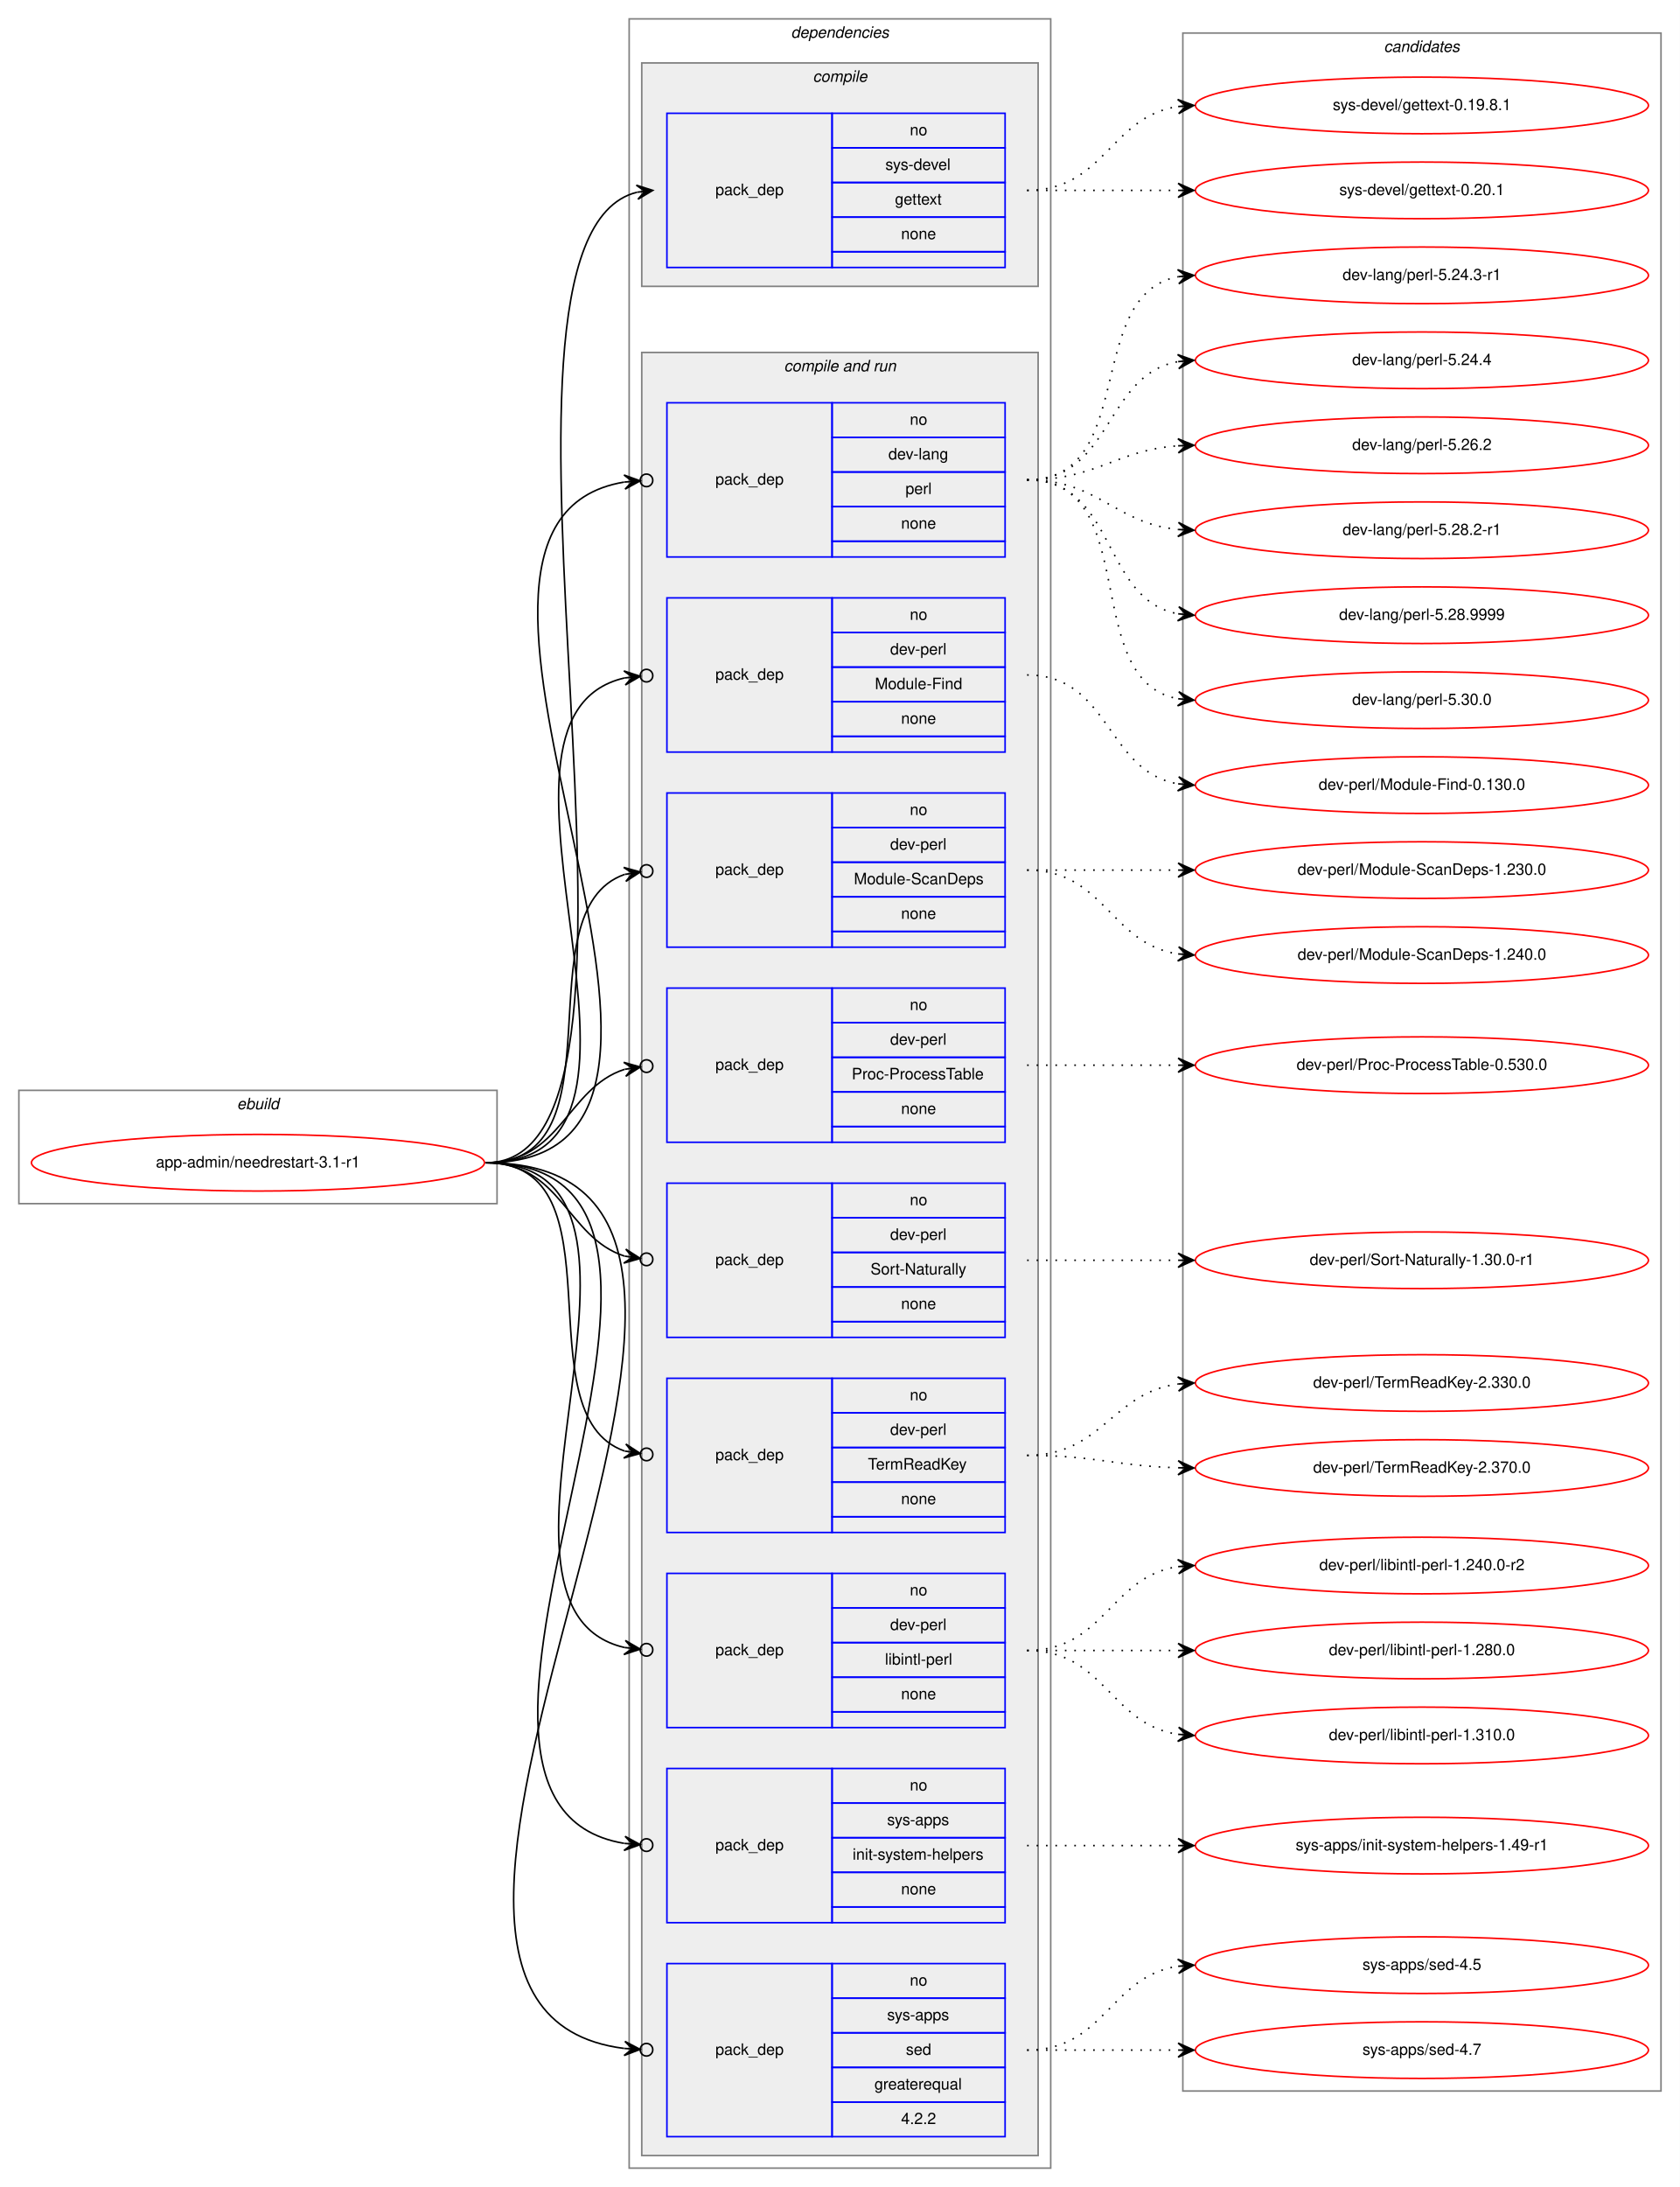
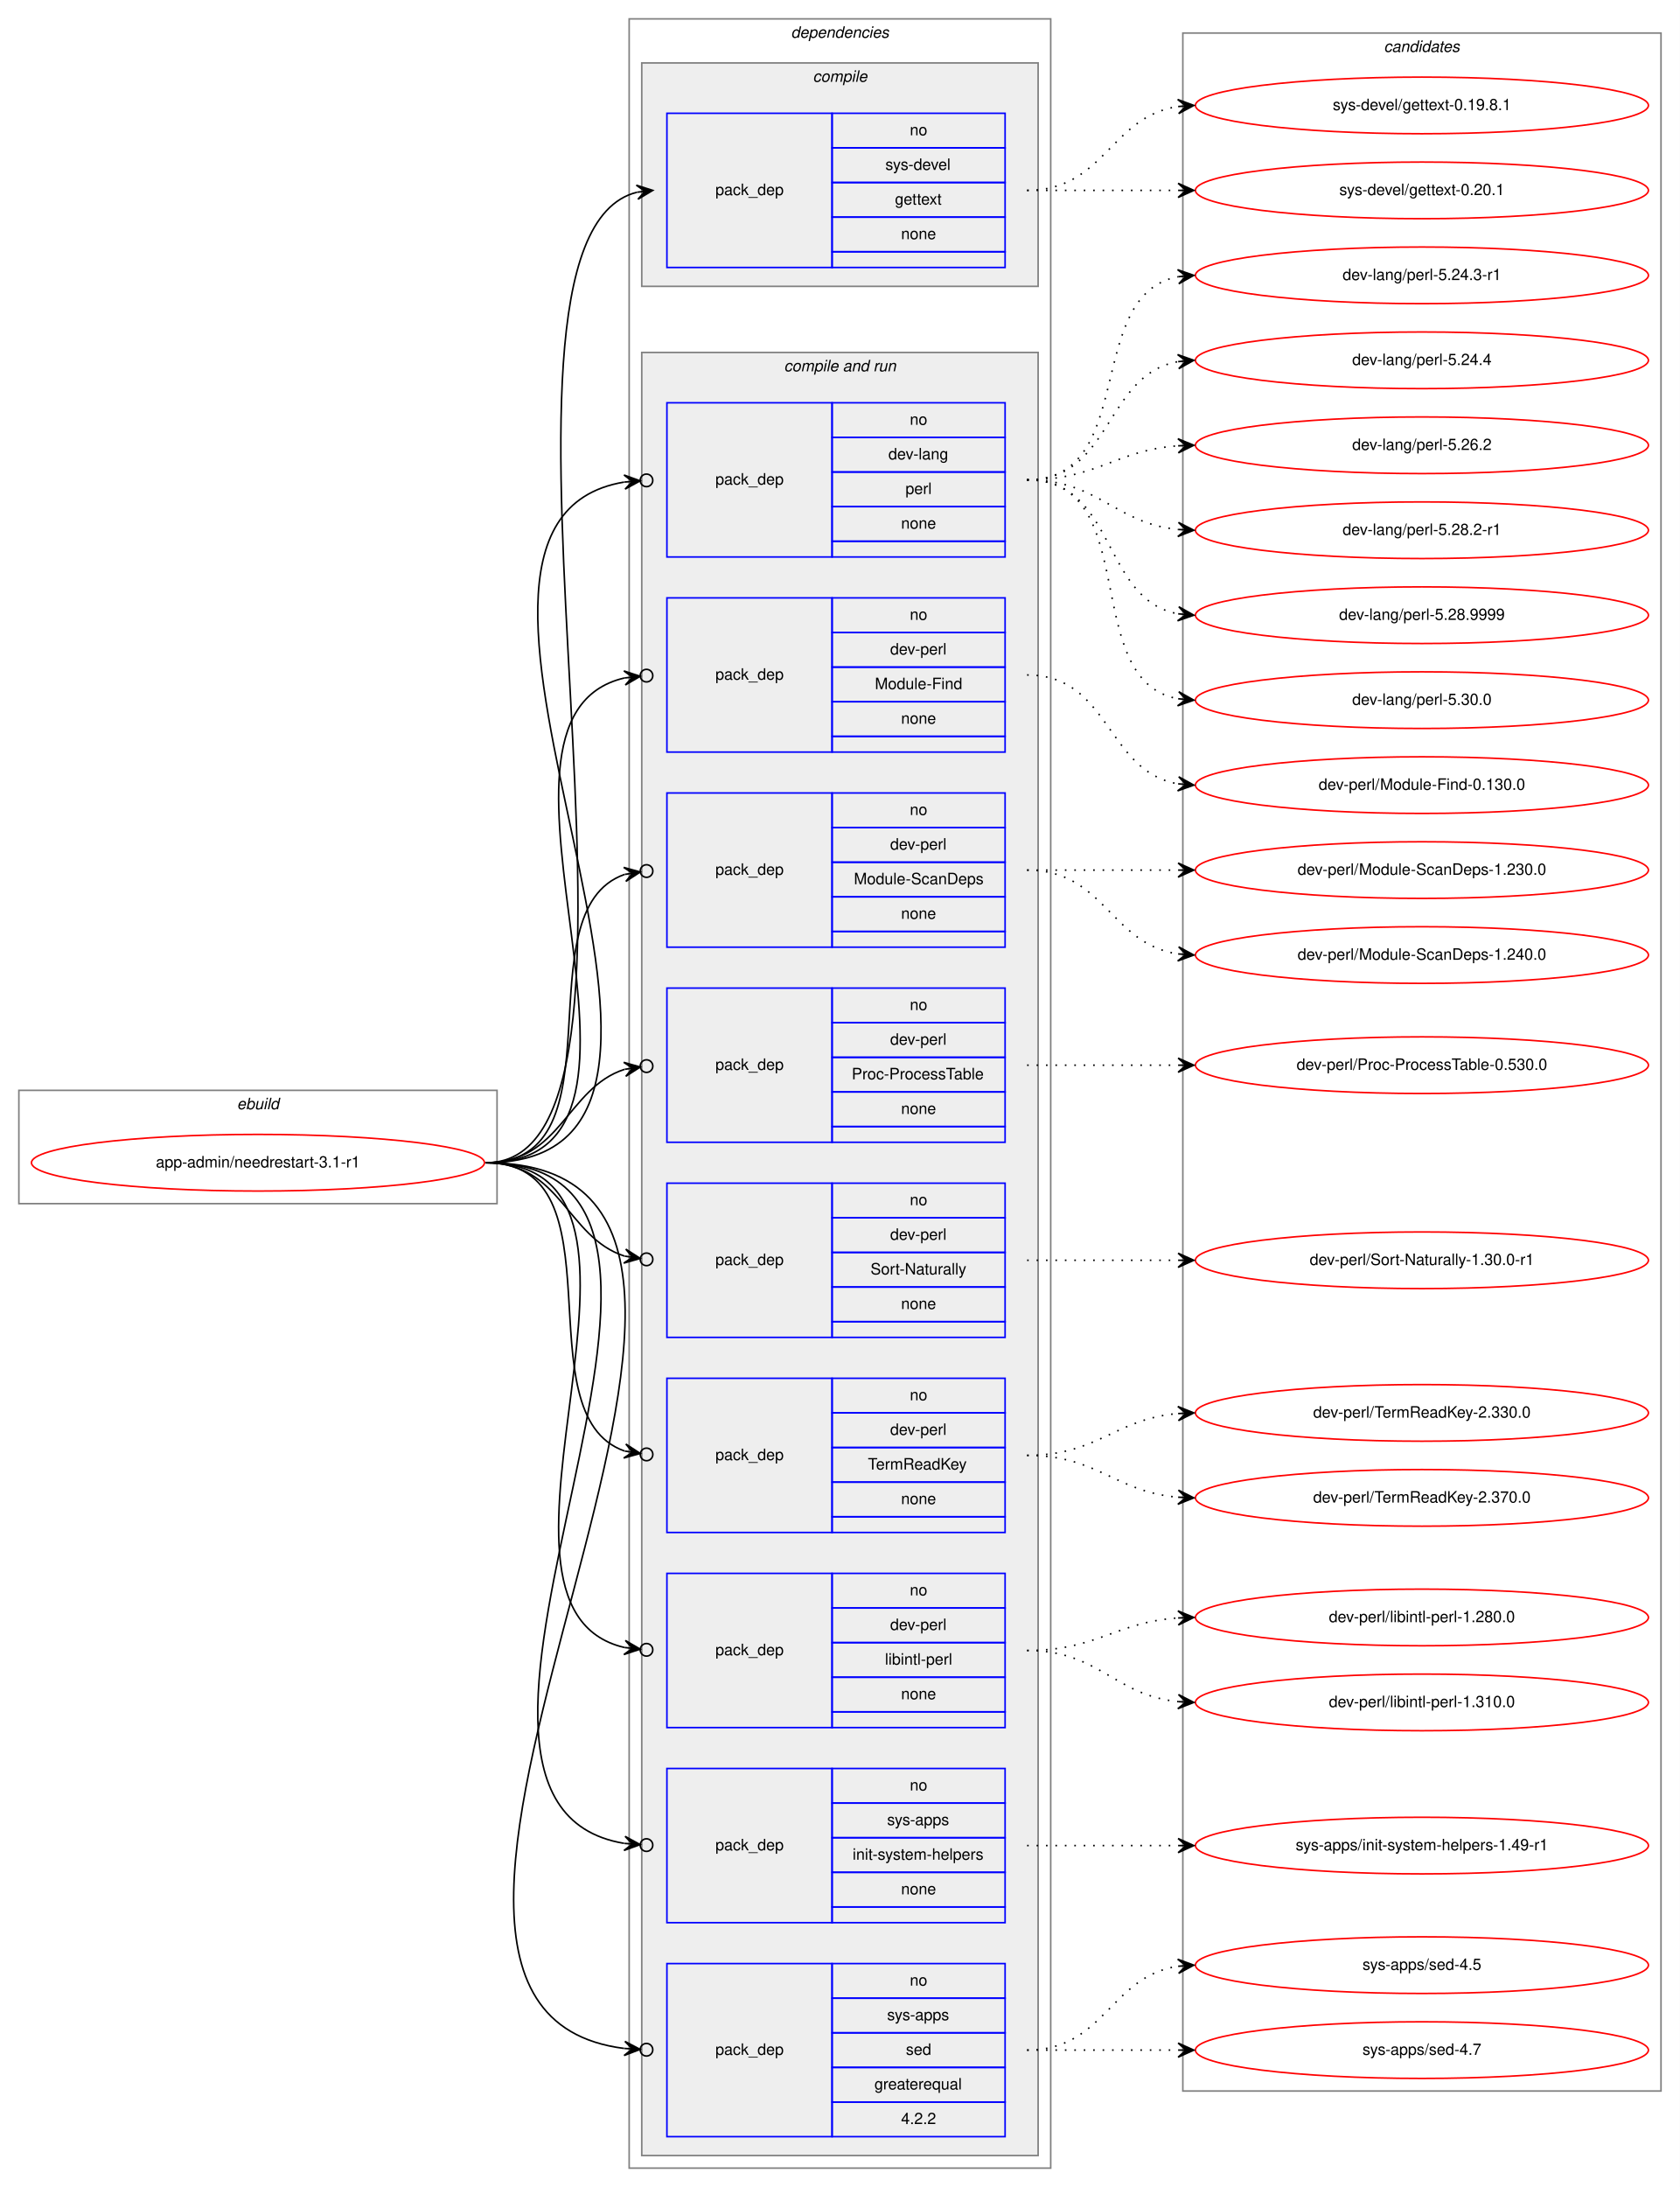
<svg xmlns="http://www.w3.org/2000/svg" xmlns:xlink="http://www.w3.org/1999/xlink" width="1068pt" height="1390pt" viewBox="0.00 0.00 1068.00 1390.00">
  <g id="graph0" class="graph" transform="scale(1 1) rotate(0) translate(4 1386)">
    <polygon fill="white" stroke="transparent" points="-4,4 -4,-1386 1064,-1386 1064,4 -4,4" />
    <g id="clust1" class="cluster">
      <polygon fill="none" stroke="gray" points="8,-621 8,-693 312,-693 312,-621 8,-621" />
      <text text-anchor="start" x="146.66" y="-681" font-family="Helvetica,sans-Serif" font-style="italic" font-size="10.00">ebuild</text>
    </g>
    <g id="clust2" class="cluster">
      <polygon fill="none" stroke="gray" points="396,-8 396,-1374 664,-1374 664,-8 396,-8" />
      <text text-anchor="start" x="498.88" y="-1362" font-family="Helvetica,sans-Serif" font-style="italic" font-size="10.00">dependencies</text>
    </g>
    <g id="clust3" class="cluster">
      <polygon fill="#eeeeee" stroke="gray" points="404,-1204 404,-1346 656,-1346 656,-1204 404,-1204" />
      <text text-anchor="start" x="512.78" y="-1334" font-family="Helvetica,sans-Serif" font-style="italic" font-size="10.00">compile</text>
    </g>
    <g id="clust5" class="cluster">
      <polygon fill="#eeeeee" stroke="gray" points="404,-16 404,-1162 656,-1162 656,-16 404,-16" />
      <text text-anchor="start" x="494.44" y="-1150" font-family="Helvetica,sans-Serif" font-style="italic" font-size="10.00">compile and run</text>
    </g>
    <g id="clust16" class="cluster">
      <polygon fill="none" stroke="gray" points="748,-57 748,-1365 1052,-1365 1052,-57 748,-57" />
      <text text-anchor="start" x="875.82" y="-1353" font-family="Helvetica,sans-Serif" font-style="italic" font-size="10.00">candidates</text>
    </g>
    <g id="node1" class="node">
      <g id="a_node1">
        <a xlink:href="../app-admin/needrestart-3.1-r1.svg" xlink:title="app-admin/needrestart-3.1-r1">
          <ellipse fill="none" stroke="red" cx="160" cy="-647" rx="144" ry="18" />
          <text text-anchor="middle" x="160" y="-644" font-family="Helvetica,sans-Serif" font-size="10.00">app-admin/needrestart-3.1-r1</text>
        </a>
      </g>
    </g>
    <g id="node2" class="node">
      <polygon fill="none" stroke="blue" points="420,-1216 420,-1314 525,-1314 525,-1216 420,-1216" />
      <text text-anchor="start" x="450.82" y="-1262" font-family="Helvetica,sans-Serif" font-size="10.00">pack_dep</text>
      <polygon fill="none" stroke="blue" points="525,-1292 525,-1314 635,-1314 635,-1292 525,-1292" />
      <text text-anchor="start" x="574.44" y="-1300" font-family="Helvetica,sans-Serif" font-size="10.00">no</text>
      <polygon fill="none" stroke="blue" points="525,-1270 525,-1292 635,-1292 635,-1270 525,-1270" />
      <text text-anchor="start" x="558.89" y="-1278" font-family="Helvetica,sans-Serif" font-size="10.00">sys-devel</text>
      <polygon fill="none" stroke="blue" points="525,-1248 525,-1270 635,-1270 635,-1248 525,-1248" />
      <text text-anchor="start" x="564.99" y="-1256" font-family="Helvetica,sans-Serif" font-size="10.00">gettext</text>
      <polygon fill="none" stroke="blue" points="525,-1226 525,-1248 635,-1248 635,-1226 525,-1226" />
      <text text-anchor="start" x="568.88" y="-1234" font-family="Helvetica,sans-Serif" font-size="10.00">none</text>
      <polygon fill="none" stroke="blue" points="525,-1216 525,-1226 635,-1226 635,-1216 525,-1216" />
    </g>
    <g id="edge1" class="edge">
      <path fill="none" stroke="black" d="M305,-647C440.8,-647 280.23,-1234.02 400.98,-1263.82" />
      <polygon fill="black" stroke="black" points="411,-1265 400.54,-1268.3 406.03,-1264.42 401.07,-1263.84 401.07,-1263.84 401.07,-1263.84 406.03,-1264.42 401.59,-1259.37 411,-1265 411,-1265" />
    </g>
    <g id="node3" class="node">
      <polygon fill="none" stroke="blue" points="420,-1032 420,-1130 525,-1130 525,-1032 420,-1032" />
      <text text-anchor="start" x="450.82" y="-1078" font-family="Helvetica,sans-Serif" font-size="10.00">pack_dep</text>
      <polygon fill="none" stroke="blue" points="525,-1108 525,-1130 635,-1130 635,-1108 525,-1108" />
      <text text-anchor="start" x="574.44" y="-1116" font-family="Helvetica,sans-Serif" font-size="10.00">no</text>
      <polygon fill="none" stroke="blue" points="525,-1086 525,-1108 635,-1108 635,-1086 525,-1086" />
      <text text-anchor="start" x="560.83" y="-1094" font-family="Helvetica,sans-Serif" font-size="10.00">dev-lang</text>
      <polygon fill="none" stroke="blue" points="525,-1064 525,-1086 635,-1086 635,-1064 525,-1064" />
      <text text-anchor="start" x="571.67" y="-1072" font-family="Helvetica,sans-Serif" font-size="10.00">perl</text>
      <polygon fill="none" stroke="blue" points="525,-1042 525,-1064 635,-1064 635,-1042 525,-1042" />
      <text text-anchor="start" x="568.88" y="-1050" font-family="Helvetica,sans-Serif" font-size="10.00">none</text>
      <polygon fill="none" stroke="blue" points="525,-1032 525,-1042 635,-1042 635,-1032 525,-1032" />
    </g>
    <g id="edge2" class="edge">
      <path fill="none" stroke="black" d="M305,-647C496.97,-647 231.23,-1052.66 392.81,-1079.6" />
      <ellipse fill="none" stroke="black" cx="407.01" cy="-1080.69" rx="4" ry="4" />
      <polygon fill="black" stroke="black" points="403.02,-1080.38 392.71,-1084.1 398.04,-1080 393.05,-1079.62 393.05,-1079.62 393.05,-1079.62 398.04,-1080 393.4,-1075.13 403.02,-1080.38 403.02,-1080.38" />
    </g>
    <g id="node4" class="node">
      <polygon fill="none" stroke="blue" points="420,-908 420,-1006 525,-1006 525,-908 420,-908" />
      <text text-anchor="start" x="450.82" y="-954" font-family="Helvetica,sans-Serif" font-size="10.00">pack_dep</text>
      <polygon fill="none" stroke="blue" points="525,-984 525,-1006 635,-1006 635,-984 525,-984" />
      <text text-anchor="start" x="574.44" y="-992" font-family="Helvetica,sans-Serif" font-size="10.00">no</text>
      <polygon fill="none" stroke="blue" points="525,-962 525,-984 635,-984 635,-962 525,-962" />
      <text text-anchor="start" x="561.94" y="-970" font-family="Helvetica,sans-Serif" font-size="10.00">dev-perl</text>
      <polygon fill="none" stroke="blue" points="525,-940 525,-962 635,-962 635,-940 525,-940" />
      <text text-anchor="start" x="552.22" y="-948" font-family="Helvetica,sans-Serif" font-size="10.00">Module-Find</text>
      <polygon fill="none" stroke="blue" points="525,-918 525,-940 635,-940 635,-918 525,-918" />
      <text text-anchor="start" x="568.88" y="-926" font-family="Helvetica,sans-Serif" font-size="10.00">none</text>
      <polygon fill="none" stroke="blue" points="525,-908 525,-918 635,-918 635,-908 525,-908" />
    </g>
    <g id="edge3" class="edge">
      <path fill="none" stroke="black" d="M305,-647C443.93,-647 281.7,-929.2 392.98,-955.1" />
      <ellipse fill="none" stroke="black" cx="407.02" cy="-956.58" rx="4" ry="4" />
      <polygon fill="black" stroke="black" points="403.04,-956.16 392.63,-959.59 398.07,-955.64 393.1,-955.11 393.1,-955.11 393.1,-955.11 398.07,-955.64 393.57,-950.64 403.04,-956.16 403.04,-956.16" />
    </g>
    <g id="node5" class="node">
      <polygon fill="none" stroke="blue" points="420,-784 420,-882 525,-882 525,-784 420,-784" />
      <text text-anchor="start" x="450.82" y="-830" font-family="Helvetica,sans-Serif" font-size="10.00">pack_dep</text>
      <polygon fill="none" stroke="blue" points="525,-860 525,-882 635,-882 635,-860 525,-860" />
      <text text-anchor="start" x="574.44" y="-868" font-family="Helvetica,sans-Serif" font-size="10.00">no</text>
      <polygon fill="none" stroke="blue" points="525,-838 525,-860 635,-860 635,-838 525,-838" />
      <text text-anchor="start" x="561.94" y="-846" font-family="Helvetica,sans-Serif" font-size="10.00">dev-perl</text>
      <polygon fill="none" stroke="blue" points="525,-816 525,-838 635,-838 635,-816 525,-816" />
      <text text-anchor="start" x="538.88" y="-824" font-family="Helvetica,sans-Serif" font-size="10.00">Module-ScanDeps</text>
      <polygon fill="none" stroke="blue" points="525,-794 525,-816 635,-816 635,-794 525,-794" />
      <text text-anchor="start" x="568.88" y="-802" font-family="Helvetica,sans-Serif" font-size="10.00">none</text>
      <polygon fill="none" stroke="blue" points="525,-784 525,-794 635,-794 635,-784 525,-784" />
    </g>
    <g id="edge4" class="edge">
      <path fill="none" stroke="black" d="M305,-647C393.27,-647 327.1,-807.09 393.05,-830.23" />
      <ellipse fill="none" stroke="black" cx="407.05" cy="-832.39" rx="4" ry="4" />
      <polygon fill="black" stroke="black" points="403.09,-831.78 392.52,-834.7 398.15,-831.01 393.21,-830.25 393.21,-830.25 393.21,-830.25 398.15,-831.01 393.9,-825.8 403.09,-831.78 403.09,-831.78" />
    </g>
    <g id="node6" class="node">
      <polygon fill="none" stroke="blue" points="420,-660 420,-758 525,-758 525,-660 420,-660" />
      <text text-anchor="start" x="450.82" y="-706" font-family="Helvetica,sans-Serif" font-size="10.00">pack_dep</text>
      <polygon fill="none" stroke="blue" points="525,-736 525,-758 635,-758 635,-736 525,-736" />
      <text text-anchor="start" x="574.44" y="-744" font-family="Helvetica,sans-Serif" font-size="10.00">no</text>
      <polygon fill="none" stroke="blue" points="525,-714 525,-736 635,-736 635,-714 525,-714" />
      <text text-anchor="start" x="561.94" y="-722" font-family="Helvetica,sans-Serif" font-size="10.00">dev-perl</text>
      <polygon fill="none" stroke="blue" points="525,-692 525,-714 635,-714 635,-692 525,-692" />
      <text text-anchor="start" x="537.5" y="-700" font-family="Helvetica,sans-Serif" font-size="10.00">Proc-ProcessTable</text>
      <polygon fill="none" stroke="blue" points="525,-670 525,-692 635,-692 635,-670 525,-670" />
      <text text-anchor="start" x="568.88" y="-678" font-family="Helvetica,sans-Serif" font-size="10.00">none</text>
      <polygon fill="none" stroke="blue" points="525,-660 525,-670 635,-670 635,-660 525,-660" />
    </g>
    <g id="edge5" class="edge">
      <path fill="none" stroke="black" d="M305,-647C352.76,-647 356.31,-694.47 393.01,-706.34" />
      <ellipse fill="none" stroke="black" cx="407.04" cy="-708.41" rx="4" ry="4" />
      <polygon fill="black" stroke="black" points="403.09,-707.83 392.53,-710.81 398.14,-707.1 393.19,-706.36 393.19,-706.36 393.19,-706.36 398.14,-707.1 393.85,-701.91 403.09,-707.83 403.09,-707.83" />
    </g>
    <g id="node7" class="node">
      <polygon fill="none" stroke="blue" points="420,-536 420,-634 525,-634 525,-536 420,-536" />
      <text text-anchor="start" x="450.82" y="-582" font-family="Helvetica,sans-Serif" font-size="10.00">pack_dep</text>
      <polygon fill="none" stroke="blue" points="525,-612 525,-634 635,-634 635,-612 525,-612" />
      <text text-anchor="start" x="574.44" y="-620" font-family="Helvetica,sans-Serif" font-size="10.00">no</text>
      <polygon fill="none" stroke="blue" points="525,-590 525,-612 635,-612 635,-590 525,-590" />
      <text text-anchor="start" x="561.94" y="-598" font-family="Helvetica,sans-Serif" font-size="10.00">dev-perl</text>
      <polygon fill="none" stroke="blue" points="525,-568 525,-590 635,-590 635,-568 525,-568" />
      <text text-anchor="start" x="549.45" y="-576" font-family="Helvetica,sans-Serif" font-size="10.00">Sort-Naturally</text>
      <polygon fill="none" stroke="blue" points="525,-546 525,-568 635,-568 635,-546 525,-546" />
      <text text-anchor="start" x="568.88" y="-554" font-family="Helvetica,sans-Serif" font-size="10.00">none</text>
      <polygon fill="none" stroke="blue" points="525,-536 525,-546 635,-546 635,-536 525,-536" />
    </g>
    <g id="edge6" class="edge">
      <path fill="none" stroke="black" d="M305,-647C352.76,-647 356.31,-599.53 393.01,-587.66" />
      <ellipse fill="none" stroke="black" cx="407.04" cy="-585.59" rx="4" ry="4" />
      <polygon fill="black" stroke="black" points="403.09,-586.17 393.85,-592.09 398.14,-586.9 393.19,-587.64 393.19,-587.64 393.19,-587.64 398.14,-586.9 392.53,-583.19 403.09,-586.17 403.09,-586.17" />
    </g>
    <g id="node8" class="node">
      <polygon fill="none" stroke="blue" points="420,-412 420,-510 525,-510 525,-412 420,-412" />
      <text text-anchor="start" x="450.82" y="-458" font-family="Helvetica,sans-Serif" font-size="10.00">pack_dep</text>
      <polygon fill="none" stroke="blue" points="525,-488 525,-510 635,-510 635,-488 525,-488" />
      <text text-anchor="start" x="574.44" y="-496" font-family="Helvetica,sans-Serif" font-size="10.00">no</text>
      <polygon fill="none" stroke="blue" points="525,-466 525,-488 635,-488 635,-466 525,-466" />
      <text text-anchor="start" x="561.94" y="-474" font-family="Helvetica,sans-Serif" font-size="10.00">dev-perl</text>
      <polygon fill="none" stroke="blue" points="525,-444 525,-466 635,-466 635,-444 525,-444" />
      <text text-anchor="start" x="547.77" y="-452" font-family="Helvetica,sans-Serif" font-size="10.00">TermReadKey</text>
      <polygon fill="none" stroke="blue" points="525,-422 525,-444 635,-444 635,-422 525,-422" />
      <text text-anchor="start" x="568.88" y="-430" font-family="Helvetica,sans-Serif" font-size="10.00">none</text>
      <polygon fill="none" stroke="blue" points="525,-412 525,-422 635,-422 635,-412 525,-412" />
    </g>
    <g id="edge7" class="edge">
      <path fill="none" stroke="black" d="M305,-647C393.27,-647 327.1,-486.91 393.05,-463.77" />
      <ellipse fill="none" stroke="black" cx="407.05" cy="-461.61" rx="4" ry="4" />
      <polygon fill="black" stroke="black" points="403.09,-462.22 393.9,-468.2 398.15,-462.99 393.21,-463.75 393.21,-463.75 393.21,-463.75 398.15,-462.99 392.52,-459.3 403.09,-462.22 403.09,-462.22" />
    </g>
    <g id="node9" class="node">
      <polygon fill="none" stroke="blue" points="420,-288 420,-386 525,-386 525,-288 420,-288" />
      <text text-anchor="start" x="450.82" y="-334" font-family="Helvetica,sans-Serif" font-size="10.00">pack_dep</text>
      <polygon fill="none" stroke="blue" points="525,-364 525,-386 635,-386 635,-364 525,-364" />
      <text text-anchor="start" x="574.44" y="-372" font-family="Helvetica,sans-Serif" font-size="10.00">no</text>
      <polygon fill="none" stroke="blue" points="525,-342 525,-364 635,-364 635,-342 525,-342" />
      <text text-anchor="start" x="561.94" y="-350" font-family="Helvetica,sans-Serif" font-size="10.00">dev-perl</text>
      <polygon fill="none" stroke="blue" points="525,-320 525,-342 635,-342 635,-320 525,-320" />
      <text text-anchor="start" x="558.62" y="-328" font-family="Helvetica,sans-Serif" font-size="10.00">libintl-perl</text>
      <polygon fill="none" stroke="blue" points="525,-298 525,-320 635,-320 635,-298 525,-298" />
      <text text-anchor="start" x="568.88" y="-306" font-family="Helvetica,sans-Serif" font-size="10.00">none</text>
      <polygon fill="none" stroke="blue" points="525,-288 525,-298 635,-298 635,-288 525,-288" />
    </g>
    <g id="edge8" class="edge">
      <path fill="none" stroke="black" d="M305,-647C443.93,-647 281.7,-364.8 392.98,-338.9" />
      <ellipse fill="none" stroke="black" cx="407.02" cy="-337.42" rx="4" ry="4" />
      <polygon fill="black" stroke="black" points="403.04,-337.84 393.57,-343.36 398.07,-338.36 393.1,-338.89 393.1,-338.89 393.1,-338.89 398.07,-338.36 392.63,-334.41 403.04,-337.84 403.04,-337.84" />
    </g>
    <g id="node10" class="node">
      <polygon fill="none" stroke="blue" points="420,-164 420,-262 525,-262 525,-164 420,-164" />
      <text text-anchor="start" x="450.82" y="-210" font-family="Helvetica,sans-Serif" font-size="10.00">pack_dep</text>
      <polygon fill="none" stroke="blue" points="525,-240 525,-262 635,-262 635,-240 525,-240" />
      <text text-anchor="start" x="574.44" y="-248" font-family="Helvetica,sans-Serif" font-size="10.00">no</text>
      <polygon fill="none" stroke="blue" points="525,-218 525,-240 635,-240 635,-218 525,-218" />
      <text text-anchor="start" x="560" y="-226" font-family="Helvetica,sans-Serif" font-size="10.00">sys-apps</text>
      <polygon fill="none" stroke="blue" points="525,-196 525,-218 635,-218 635,-196 525,-196" />
      <text text-anchor="start" x="538.06" y="-204" font-family="Helvetica,sans-Serif" font-size="10.00">init-system-helpers</text>
      <polygon fill="none" stroke="blue" points="525,-174 525,-196 635,-196 635,-174 525,-174" />
      <text text-anchor="start" x="568.88" y="-182" font-family="Helvetica,sans-Serif" font-size="10.00">none</text>
      <polygon fill="none" stroke="blue" points="525,-164 525,-174 635,-174 635,-164 525,-164" />
    </g>
    <g id="edge9" class="edge">
      <path fill="none" stroke="black" d="M305,-647C496.97,-647 231.23,-241.34 392.81,-214.4" />
      <ellipse fill="none" stroke="black" cx="407.01" cy="-213.31" rx="4" ry="4" />
      <polygon fill="black" stroke="black" points="403.02,-213.62 393.4,-218.87 398.04,-214 393.05,-214.38 393.05,-214.38 393.05,-214.38 398.04,-214 392.71,-209.9 403.02,-213.62 403.02,-213.62" />
    </g>
    <g id="node11" class="node">
      <polygon fill="none" stroke="blue" points="420,-28 420,-138 525,-138 525,-28 420,-28" />
      <text text-anchor="start" x="450.82" y="-80" font-family="Helvetica,sans-Serif" font-size="10.00">pack_dep</text>
      <polygon fill="none" stroke="blue" points="525,-116 525,-138 635,-138 635,-116 525,-116" />
      <text text-anchor="start" x="574.44" y="-124" font-family="Helvetica,sans-Serif" font-size="10.00">no</text>
      <polygon fill="none" stroke="blue" points="525,-94 525,-116 635,-116 635,-94 525,-94" />
      <text text-anchor="start" x="560" y="-102" font-family="Helvetica,sans-Serif" font-size="10.00">sys-apps</text>
      <polygon fill="none" stroke="blue" points="525,-72 525,-94 635,-94 635,-72 525,-72" />
      <text text-anchor="start" x="571.94" y="-80" font-family="Helvetica,sans-Serif" font-size="10.00">sed</text>
      <polygon fill="none" stroke="blue" points="525,-50 525,-72 635,-72 635,-50 525,-50" />
      <text text-anchor="start" x="551.94" y="-58" font-family="Helvetica,sans-Serif" font-size="10.00">greaterequal</text>
      <polygon fill="none" stroke="blue" points="525,-28 525,-50 635,-50 635,-28 525,-28" />
      <text text-anchor="start" x="568.88" y="-36" font-family="Helvetica,sans-Serif" font-size="10.00">4.2.2</text>
    </g>
    <g id="edge10" class="edge">
      <path fill="none" stroke="black" d="M305,-647C553.58,-647 176.04,-111.28 392.83,-84.07" />
      <ellipse fill="none" stroke="black" cx="407.01" cy="-83.24" rx="4" ry="4" />
      <polygon fill="black" stroke="black" points="403.01,-83.47 393.3,-88.55 398.02,-83.77 393.03,-84.06 393.03,-84.06 393.03,-84.06 398.02,-83.77 392.77,-79.57 403.01,-83.47 403.01,-83.47" />
    </g>
    <g id="node12" class="node">
      <g id="a_node12">
        <a xlink:href="../sys-devel/gettext-0.19.8.1.svg" xlink:title="sys-devel/gettext-0.19.8.1">
          <ellipse fill="none" stroke="red" cx="900" cy="-1319" rx="144" ry="18" />
          <text text-anchor="middle" x="900" y="-1316" font-family="Helvetica,sans-Serif" font-size="10.00">sys-devel/gettext-0.19.8.1</text>
        </a>
      </g>
    </g>
    <g id="edge11" class="edge">
      <path fill="none" stroke="black" stroke-dasharray="1,5" d="M649,-1265C698.26,-1265 701.85,-1311.87 744.86,-1318.28" />
      <polygon fill="black" stroke="black" points="755,-1319 744.71,-1322.78 750.01,-1318.64 745.03,-1318.29 745.03,-1318.29 745.03,-1318.29 750.01,-1318.64 745.35,-1313.8 755,-1319 755,-1319" />
    </g>
    <g id="node13" class="node">
      <g id="a_node13">
        <a xlink:href="../sys-devel/gettext-0.20.1.svg" xlink:title="sys-devel/gettext-0.20.1">
          <ellipse fill="none" stroke="red" cx="900" cy="-1265" rx="144" ry="18" />
          <text text-anchor="middle" x="900" y="-1262" font-family="Helvetica,sans-Serif" font-size="10.00">sys-devel/gettext-0.20.1</text>
        </a>
      </g>
    </g>
    <g id="edge12" class="edge">
      <path fill="none" stroke="black" stroke-dasharray="1,5" d="M649,-1265C692.43,-1265 705.83,-1265 744.57,-1265" />
      <polygon fill="black" stroke="black" points="755,-1265 745,-1269.5 750,-1265 745,-1265 745,-1265 745,-1265 750,-1265 745,-1260.5 755,-1265 755,-1265" />
    </g>
    <g id="node14" class="node">
      <g id="a_node14">
        <a xlink:href="../dev-lang/perl-5.24.3-r1.svg" xlink:title="dev-lang/perl-5.24.3-r1">
          <ellipse fill="none" stroke="red" cx="900" cy="-1211" rx="144" ry="18" />
          <text text-anchor="middle" x="900" y="-1208" font-family="Helvetica,sans-Serif" font-size="10.00">dev-lang/perl-5.24.3-r1</text>
        </a>
      </g>
    </g>
    <g id="edge13" class="edge">
      <path fill="none" stroke="black" stroke-dasharray="1,5" d="M649,-1081C719.91,-1081 684.38,-1198.61 744.89,-1210.1" />
      <polygon fill="black" stroke="black" points="755,-1211 744.64,-1214.6 750.02,-1210.56 745.04,-1210.11 745.04,-1210.11 745.04,-1210.11 750.02,-1210.56 745.44,-1205.63 755,-1211 755,-1211" />
    </g>
    <g id="node15" class="node">
      <g id="a_node15">
        <a xlink:href="../dev-lang/perl-5.24.4.svg" xlink:title="dev-lang/perl-5.24.4">
          <ellipse fill="none" stroke="red" cx="900" cy="-1157" rx="144" ry="18" />
          <text text-anchor="middle" x="900" y="-1154" font-family="Helvetica,sans-Serif" font-size="10.00">dev-lang/perl-5.24.4</text>
        </a>
      </g>
    </g>
    <g id="edge14" class="edge">
      <path fill="none" stroke="black" stroke-dasharray="1,5" d="M649,-1081C703.35,-1081 698.01,-1147.8 744.89,-1156.15" />
      <polygon fill="black" stroke="black" points="755,-1157 744.66,-1160.64 750.02,-1156.58 745.04,-1156.16 745.04,-1156.16 745.04,-1156.16 750.02,-1156.58 745.41,-1151.67 755,-1157 755,-1157" />
    </g>
    <g id="node16" class="node">
      <g id="a_node16">
        <a xlink:href="../dev-lang/perl-5.26.2.svg" xlink:title="dev-lang/perl-5.26.2">
          <ellipse fill="none" stroke="red" cx="900" cy="-1103" rx="144" ry="18" />
          <text text-anchor="middle" x="900" y="-1100" font-family="Helvetica,sans-Serif" font-size="10.00">dev-lang/perl-5.26.2</text>
        </a>
      </g>
    </g>
    <g id="edge15" class="edge">
      <path fill="none" stroke="black" stroke-dasharray="1,5" d="M649,-1081C693.54,-1081 705.22,-1099.86 744.89,-1102.65" />
      <polygon fill="black" stroke="black" points="755,-1103 744.85,-1107.16 750,-1102.83 745.01,-1102.66 745.01,-1102.66 745.01,-1102.66 750,-1102.83 745.16,-1098.16 755,-1103 755,-1103" />
    </g>
    <g id="node17" class="node">
      <g id="a_node17">
        <a xlink:href="../dev-lang/perl-5.28.2-r1.svg" xlink:title="dev-lang/perl-5.28.2-r1">
          <ellipse fill="none" stroke="red" cx="900" cy="-1049" rx="144" ry="18" />
          <text text-anchor="middle" x="900" y="-1046" font-family="Helvetica,sans-Serif" font-size="10.00">dev-lang/perl-5.28.2-r1</text>
        </a>
      </g>
    </g>
    <g id="edge16" class="edge">
      <path fill="none" stroke="black" stroke-dasharray="1,5" d="M649,-1081C694.65,-1081 704.48,-1053.46 744.95,-1049.48" />
      <polygon fill="black" stroke="black" points="755,-1049 745.22,-1053.97 750.01,-1049.24 745.01,-1049.47 745.01,-1049.47 745.01,-1049.47 750.01,-1049.24 744.8,-1044.98 755,-1049 755,-1049" />
    </g>
    <g id="node18" class="node">
      <g id="a_node18">
        <a xlink:href="../dev-lang/perl-5.28.9999.svg" xlink:title="dev-lang/perl-5.28.9999">
          <ellipse fill="none" stroke="red" cx="900" cy="-995" rx="144" ry="18" />
          <text text-anchor="middle" x="900" y="-992" font-family="Helvetica,sans-Serif" font-size="10.00">dev-lang/perl-5.28.9999</text>
        </a>
      </g>
    </g>
    <g id="edge17" class="edge">
      <path fill="none" stroke="black" stroke-dasharray="1,5" d="M649,-1081C705.99,-1081 695.91,-1005.1 744.78,-995.91" />
      <polygon fill="black" stroke="black" points="755,-995 745.44,-1000.37 750.02,-995.44 745.04,-995.88 745.04,-995.88 745.04,-995.88 750.02,-995.44 744.64,-991.4 755,-995 755,-995" />
    </g>
    <g id="node19" class="node">
      <g id="a_node19">
        <a xlink:href="../dev-lang/perl-5.30.0.svg" xlink:title="dev-lang/perl-5.30.0">
          <ellipse fill="none" stroke="red" cx="900" cy="-941" rx="144" ry="18" />
          <text text-anchor="middle" x="900" y="-938" font-family="Helvetica,sans-Serif" font-size="10.00">dev-lang/perl-5.30.0</text>
        </a>
      </g>
    </g>
    <g id="edge18" class="edge">
      <path fill="none" stroke="black" stroke-dasharray="1,5" d="M649,-1081C723.39,-1081 681.37,-953.82 744.84,-941.89" />
      <polygon fill="black" stroke="black" points="755,-941 745.43,-946.36 750.02,-941.44 745.04,-941.88 745.04,-941.88 745.04,-941.88 750.02,-941.44 744.64,-937.39 755,-941 755,-941" />
    </g>
    <g id="node20" class="node">
      <g id="a_node20">
        <a xlink:href="../dev-perl/Module-Find-0.130.0.svg" xlink:title="dev-perl/Module-Find-0.130.0">
          <ellipse fill="none" stroke="red" cx="900" cy="-887" rx="144" ry="18" />
          <text text-anchor="middle" x="900" y="-884" font-family="Helvetica,sans-Serif" font-size="10.00">dev-perl/Module-Find-0.130.0</text>
        </a>
      </g>
    </g>
    <g id="edge19" class="edge">
      <path fill="none" stroke="black" stroke-dasharray="1,5" d="M649,-957C701.82,-957 699.17,-895.73 744.84,-887.83" />
      <polygon fill="black" stroke="black" points="755,-887 745.4,-892.3 750.02,-887.41 745.03,-887.82 745.03,-887.82 745.03,-887.82 750.02,-887.41 744.67,-883.33 755,-887 755,-887" />
    </g>
    <g id="node21" class="node">
      <g id="a_node21">
        <a xlink:href="../dev-perl/Module-ScanDeps-1.230.0.svg" xlink:title="dev-perl/Module-ScanDeps-1.230.0">
          <ellipse fill="none" stroke="red" cx="900" cy="-833" rx="144" ry="18" />
          <text text-anchor="middle" x="900" y="-830" font-family="Helvetica,sans-Serif" font-size="10.00">dev-perl/Module-ScanDeps-1.230.0</text>
        </a>
      </g>
    </g>
    <g id="edge20" class="edge">
      <path fill="none" stroke="black" stroke-dasharray="1,5" d="M649,-833C692.43,-833 705.83,-833 744.57,-833" />
      <polygon fill="black" stroke="black" points="755,-833 745,-837.5 750,-833 745,-833 745,-833 745,-833 750,-833 745,-828.5 755,-833 755,-833" />
    </g>
    <g id="node22" class="node">
      <g id="a_node22">
        <a xlink:href="../dev-perl/Module-ScanDeps-1.240.0.svg" xlink:title="dev-perl/Module-ScanDeps-1.240.0">
          <ellipse fill="none" stroke="red" cx="900" cy="-779" rx="144" ry="18" />
          <text text-anchor="middle" x="900" y="-776" font-family="Helvetica,sans-Serif" font-size="10.00">dev-perl/Module-ScanDeps-1.240.0</text>
        </a>
      </g>
    </g>
    <g id="edge21" class="edge">
      <path fill="none" stroke="black" stroke-dasharray="1,5" d="M649,-833C698.26,-833 701.85,-786.13 744.86,-779.72" />
      <polygon fill="black" stroke="black" points="755,-779 745.35,-784.2 750.01,-779.36 745.03,-779.71 745.03,-779.71 745.03,-779.71 750.01,-779.36 744.71,-775.22 755,-779 755,-779" />
    </g>
    <g id="node23" class="node">
      <g id="a_node23">
        <a xlink:href="../dev-perl/Proc-ProcessTable-0.530.0.svg" xlink:title="dev-perl/Proc-ProcessTable-0.530.0">
          <ellipse fill="none" stroke="red" cx="900" cy="-709" rx="144" ry="18" />
          <text text-anchor="middle" x="900" y="-706" font-family="Helvetica,sans-Serif" font-size="10.00">dev-perl/Proc-ProcessTable-0.530.0</text>
        </a>
      </g>
    </g>
    <g id="edge22" class="edge">
      <path fill="none" stroke="black" stroke-dasharray="1,5" d="M649,-709C692.43,-709 705.83,-709 744.57,-709" />
      <polygon fill="black" stroke="black" points="755,-709 745,-713.5 750,-709 745,-709 745,-709 745,-709 750,-709 745,-704.5 755,-709 755,-709" />
    </g>
    <g id="node24" class="node">
      <g id="a_node24">
        <a xlink:href="../dev-perl/Sort-Naturally-1.30.0-r1.svg" xlink:title="dev-perl/Sort-Naturally-1.30.0-r1">
          <ellipse fill="none" stroke="red" cx="900" cy="-585" rx="144" ry="18" />
          <text text-anchor="middle" x="900" y="-582" font-family="Helvetica,sans-Serif" font-size="10.00">dev-perl/Sort-Naturally-1.30.0-r1</text>
        </a>
      </g>
    </g>
    <g id="edge23" class="edge">
      <path fill="none" stroke="black" stroke-dasharray="1,5" d="M649,-585C692.43,-585 705.83,-585 744.57,-585" />
      <polygon fill="black" stroke="black" points="755,-585 745,-589.5 750,-585 745,-585 745,-585 745,-585 750,-585 745,-580.5 755,-585 755,-585" />
    </g>
    <g id="node25" class="node">
      <g id="a_node25">
        <a xlink:href="../dev-perl/TermReadKey-2.330.0.svg" xlink:title="dev-perl/TermReadKey-2.330.0">
-           <ellipse fill="none" stroke="red" cx="900" cy="-507" rx="144" ry="18" />
-           <text text-anchor="middle" x="900" y="-504" font-family="Helvetica,sans-Serif" font-size="10.00">dev-perl/TermReadKey-2.330.0</text>
+           <ellipse fill="none" stroke="red" cx="900" cy="-488" rx="144" ry="18" />
+           <text text-anchor="middle" x="900" y="-485" font-family="Helvetica,sans-Serif" font-size="10.00">dev-perl/TermReadKey-2.330.0</text>
        </a>
      </g>
    </g>
    <g id="edge24" class="edge">
-       <path fill="none" stroke="black" stroke-dasharray="1,5" d="M649,-461C696.74,-461 702.94,-500.76 744.85,-506.35" />
-       <polygon fill="black" stroke="black" points="755,-507 744.73,-510.85 750.01,-506.68 745.02,-506.36 745.02,-506.36 745.02,-506.36 750.01,-506.68 745.31,-501.87 755,-507 755,-507" />
+       <path fill="none" stroke="black" stroke-dasharray="1,5" d="M649,-461C694.01,-461 704.86,-484.14 744.8,-487.58" />
+       <polygon fill="black" stroke="black" points="755,-488 744.82,-492.08 750,-487.79 745.01,-487.58 745.01,-487.58 745.01,-487.58 750,-487.79 745.2,-483.09 755,-488 755,-488" />
    </g>
    <g id="node26" class="node">
      <g id="a_node26">
        <a xlink:href="../dev-perl/TermReadKey-2.370.0.svg" xlink:title="dev-perl/TermReadKey-2.370.0">
-           <ellipse fill="none" stroke="red" cx="900" cy="-453" rx="144" ry="18" />
-           <text text-anchor="middle" x="900" y="-450" font-family="Helvetica,sans-Serif" font-size="10.00">dev-perl/TermReadKey-2.370.0</text>
+           <ellipse fill="none" stroke="red" cx="900" cy="-434" rx="144" ry="18" />
+           <text text-anchor="middle" x="900" y="-431" font-family="Helvetica,sans-Serif" font-size="10.00">dev-perl/TermReadKey-2.370.0</text>
        </a>
      </g>
    </g>
    <g id="edge25" class="edge">
-       <path fill="none" stroke="black" stroke-dasharray="1,5" d="M649,-461C692.55,-461 705.74,-454.2 744.55,-453.14" />
-       <polygon fill="black" stroke="black" points="755,-453 745.06,-457.63 750,-453.07 745,-453.13 745,-453.13 745,-453.13 750,-453.07 744.94,-448.63 755,-453 755,-453" />
+       <path fill="none" stroke="black" stroke-dasharray="1,5" d="M649,-461C694.01,-461 704.86,-437.86 744.8,-434.42" />
+       <polygon fill="black" stroke="black" points="755,-434 745.2,-438.91 750,-434.21 745.01,-434.42 745.01,-434.42 745.01,-434.42 750,-434.21 744.82,-429.92 755,-434 755,-434" />
    </g>
    <g id="node27" class="node">
      <g id="a_node27">
-         <a xlink:href="../dev-perl/libintl-perl-1.240.0-r2.svg" xlink:title="dev-perl/libintl-perl-1.240.0-r2">
-           <ellipse fill="none" stroke="red" cx="900" cy="-391" rx="144" ry="18" />
-           <text text-anchor="middle" x="900" y="-388" font-family="Helvetica,sans-Serif" font-size="10.00">dev-perl/libintl-perl-1.240.0-r2</text>
+         <a xlink:href="../dev-perl/libintl-perl-1.280.0.svg" xlink:title="dev-perl/libintl-perl-1.280.0">
+           <ellipse fill="none" stroke="red" cx="900" cy="-358" rx="144" ry="18" />
+           <text text-anchor="middle" x="900" y="-355" font-family="Helvetica,sans-Serif" font-size="10.00">dev-perl/libintl-perl-1.280.0</text>
        </a>
      </g>
    </g>
    <g id="edge26" class="edge">
-       <path fill="none" stroke="black" stroke-dasharray="1,5" d="M649,-337C698.26,-337 701.85,-383.87 744.86,-390.28" />
-       <polygon fill="black" stroke="black" points="755,-391 744.71,-394.78 750.01,-390.64 745.03,-390.29 745.03,-390.29 745.03,-390.29 750.01,-390.64 745.35,-385.8 755,-391 755,-391" />
+       <path fill="none" stroke="black" stroke-dasharray="1,5" d="M649,-337C693.46,-337 705.29,-355 744.9,-357.67" />
+       <polygon fill="black" stroke="black" points="755,-358 744.86,-362.17 750,-357.84 745.01,-357.67 745.01,-357.67 745.01,-357.67 750,-357.84 745.15,-353.18 755,-358 755,-358" />
    </g>
    <g id="node28" class="node">
      <g id="a_node28">
-         <a xlink:href="../dev-perl/libintl-perl-1.280.0.svg" xlink:title="dev-perl/libintl-perl-1.280.0">
-           <ellipse fill="none" stroke="red" cx="900" cy="-337" rx="144" ry="18" />
-           <text text-anchor="middle" x="900" y="-334" font-family="Helvetica,sans-Serif" font-size="10.00">dev-perl/libintl-perl-1.280.0</text>
+         <a xlink:href="../dev-perl/libintl-perl-1.310.0.svg" xlink:title="dev-perl/libintl-perl-1.310.0">
+           <ellipse fill="none" stroke="red" cx="900" cy="-304" rx="144" ry="18" />
+           <text text-anchor="middle" x="900" y="-301" font-family="Helvetica,sans-Serif" font-size="10.00">dev-perl/libintl-perl-1.310.0</text>
        </a>
      </g>
    </g>
    <g id="edge27" class="edge">
-       <path fill="none" stroke="black" stroke-dasharray="1,5" d="M649,-337C692.43,-337 705.83,-337 744.57,-337" />
-       <polygon fill="black" stroke="black" points="755,-337 745,-341.5 750,-337 745,-337 745,-337 745,-337 750,-337 745,-332.5 755,-337 755,-337" />
+       <path fill="none" stroke="black" stroke-dasharray="1,5" d="M649,-337C694.78,-337 704.38,-308.6 744.93,-304.49" />
+       <polygon fill="black" stroke="black" points="755,-304 745.23,-308.98 750.01,-304.24 745.01,-304.49 745.01,-304.49 745.01,-304.49 750.01,-304.24 744.79,-299.99 755,-304 755,-304" />
    </g>
    <g id="node29" class="node">
      <g id="a_node29">
-         <a xlink:href="../dev-perl/libintl-perl-1.310.0.svg" xlink:title="dev-perl/libintl-perl-1.310.0">
-           <ellipse fill="none" stroke="red" cx="900" cy="-283" rx="144" ry="18" />
-           <text text-anchor="middle" x="900" y="-280" font-family="Helvetica,sans-Serif" font-size="10.00">dev-perl/libintl-perl-1.310.0</text>
-         </a>
-       </g>
-     </g>
-     <g id="edge28" class="edge">
-       <path fill="none" stroke="black" stroke-dasharray="1,5" d="M649,-337C698.26,-337 701.85,-290.13 744.86,-283.72" />
-       <polygon fill="black" stroke="black" points="755,-283 745.35,-288.2 750.01,-283.36 745.03,-283.71 745.03,-283.71 745.03,-283.71 750.01,-283.36 744.71,-279.22 755,-283 755,-283" />
-     </g>
-     <g id="node30" class="node">
-       <g id="a_node30">
        <a xlink:href="../sys-apps/init-system-helpers-1.49-r1.svg" xlink:title="sys-apps/init-system-helpers-1.49-r1">
          <ellipse fill="none" stroke="red" cx="900" cy="-213" rx="144" ry="18" />
          <text text-anchor="middle" x="900" y="-210" font-family="Helvetica,sans-Serif" font-size="10.00">sys-apps/init-system-helpers-1.49-r1</text>
        </a>
      </g>
    </g>
-     <g id="edge29" class="edge">
+     <g id="edge28" class="edge">
      <path fill="none" stroke="black" stroke-dasharray="1,5" d="M649,-213C692.43,-213 705.83,-213 744.57,-213" />
      <polygon fill="black" stroke="black" points="755,-213 745,-217.5 750,-213 745,-213 745,-213 745,-213 750,-213 745,-208.5 755,-213 755,-213" />
    </g>
-     <g id="node31" class="node">
-       <g id="a_node31">
+     <g id="node30" class="node">
+       <g id="a_node30">
        <a xlink:href="../sys-apps/sed-4.5.svg" xlink:title="sys-apps/sed-4.5">
          <ellipse fill="none" stroke="red" cx="900" cy="-137" rx="144" ry="18" />
          <text text-anchor="middle" x="900" y="-134" font-family="Helvetica,sans-Serif" font-size="10.00">sys-apps/sed-4.5</text>
        </a>
      </g>
    </g>
-     <g id="edge30" class="edge">
+     <g id="edge29" class="edge">
      <path fill="none" stroke="black" stroke-dasharray="1,5" d="M649,-83C698.26,-83 701.85,-129.87 744.86,-136.28" />
      <polygon fill="black" stroke="black" points="755,-137 744.71,-140.78 750.01,-136.64 745.03,-136.29 745.03,-136.29 745.03,-136.29 750.01,-136.64 745.35,-131.8 755,-137 755,-137" />
    </g>
-     <g id="node32" class="node">
-       <g id="a_node32">
+     <g id="node31" class="node">
+       <g id="a_node31">
        <a xlink:href="../sys-apps/sed-4.7.svg" xlink:title="sys-apps/sed-4.7">
          <ellipse fill="none" stroke="red" cx="900" cy="-83" rx="144" ry="18" />
          <text text-anchor="middle" x="900" y="-80" font-family="Helvetica,sans-Serif" font-size="10.00">sys-apps/sed-4.7</text>
        </a>
      </g>
    </g>
-     <g id="edge31" class="edge">
+     <g id="edge30" class="edge">
      <path fill="none" stroke="black" stroke-dasharray="1,5" d="M649,-83C692.43,-83 705.83,-83 744.57,-83" />
      <polygon fill="black" stroke="black" points="755,-83 745,-87.5 750,-83 745,-83 745,-83 745,-83 750,-83 745,-78.5 755,-83 755,-83" />
    </g>
  </g>
</svg>
